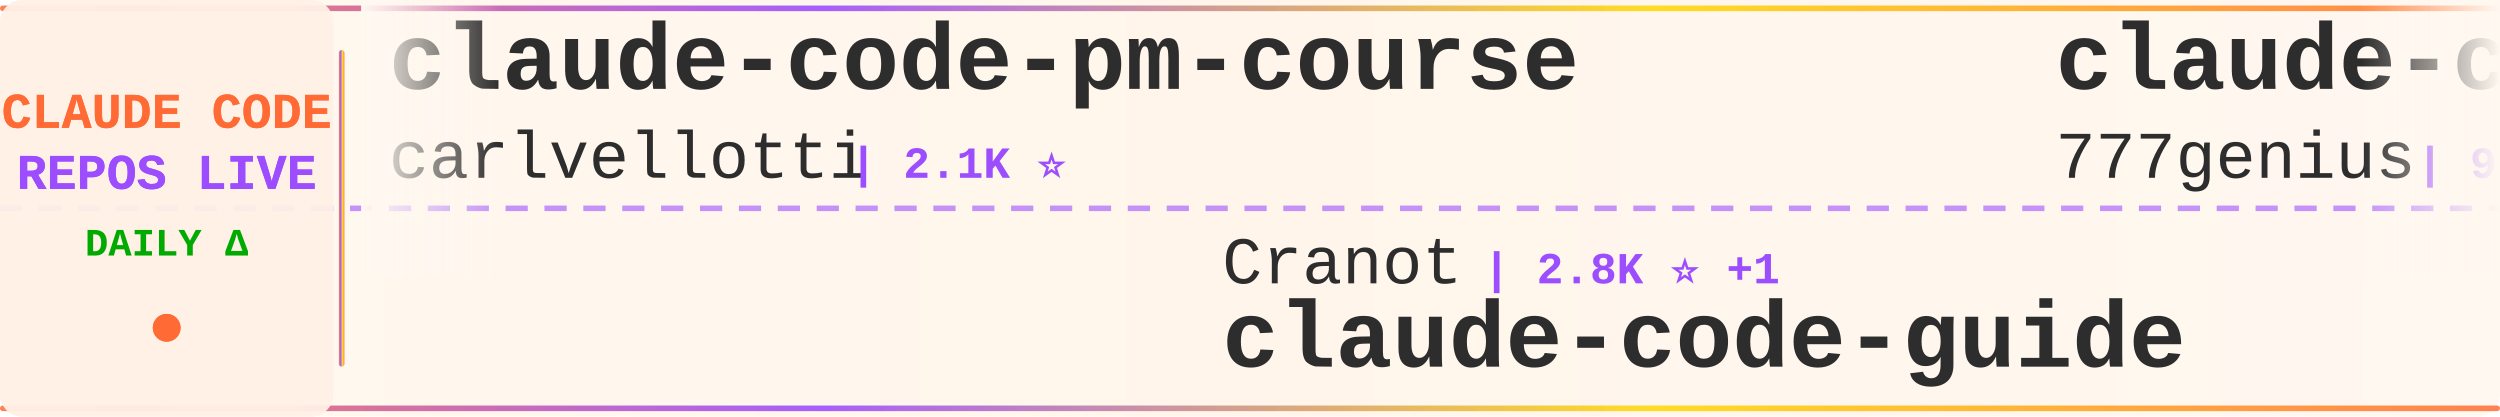
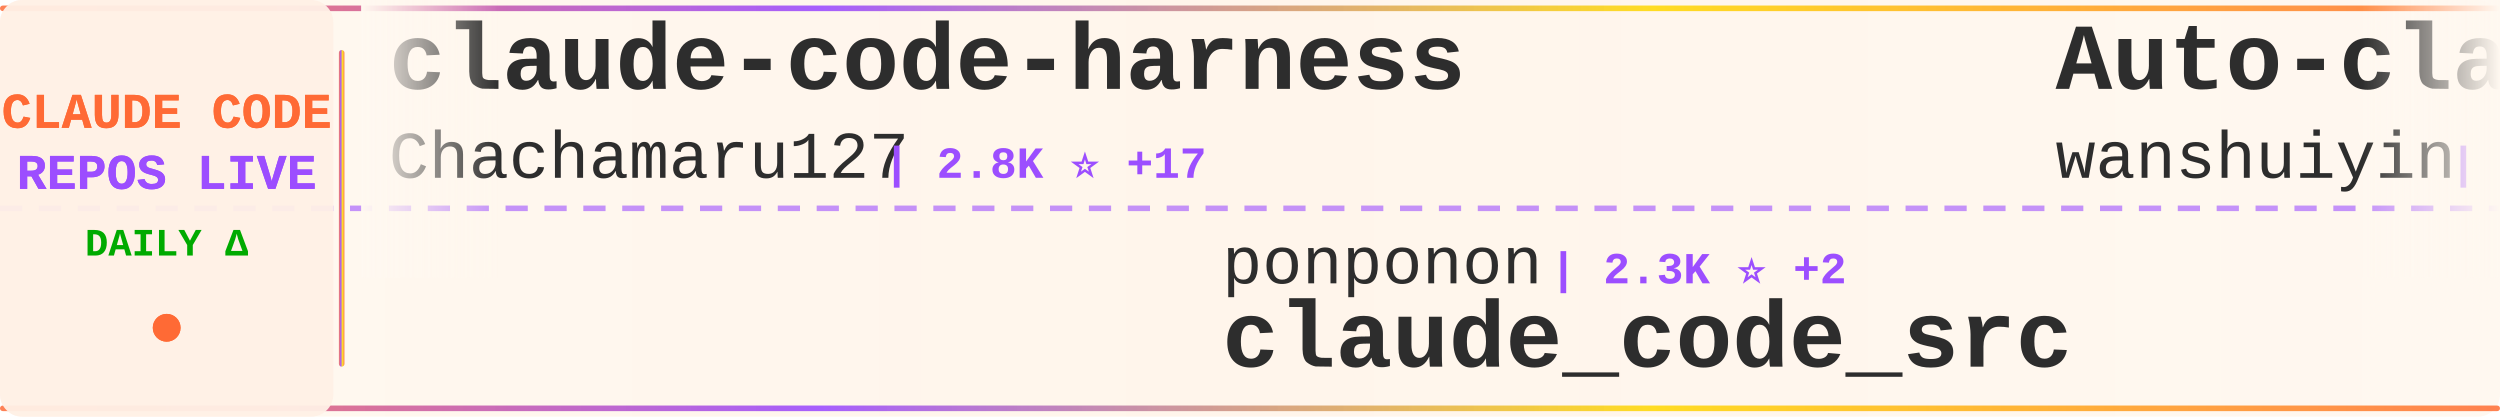
<svg xmlns="http://www.w3.org/2000/svg" width="900" height="150">
  <defs>
    <linearGradient id="tickerBg" x1="0%" y1="0%" x2="100%" y2="0%">
      <stop offset="0%" style="stop-color:#fff8f0;stop-opacity:0.98" />
      <stop offset="50%" style="stop-color:#fff5eb;stop-opacity:1" />
      <stop offset="100%" style="stop-color:#fff8f0;stop-opacity:0.98" />
    </linearGradient>
    <linearGradient id="borderGrad" x1="0%" y1="0%" x2="100%" y2="0%">
      <stop offset="0%" style="stop-color:#FF6B35;stop-opacity:0.85">
        <animate attributeName="stop-opacity" values="0.85;1;0.85" dur="2s" repeatCount="indefinite" />
      </stop>
      <stop offset="33%" style="stop-color:#9C4EFF;stop-opacity:0.9">
        <animate attributeName="stop-opacity" values="0.9;1;0.9" dur="2.2s" repeatCount="indefinite" />
      </stop>
      <stop offset="66%" style="stop-color:#FFD700;stop-opacity:0.85">
        <animate attributeName="stop-opacity" values="0.85;1;0.85" dur="1.8s" repeatCount="indefinite" />
      </stop>
      <stop offset="100%" style="stop-color:#FF6B35;stop-opacity:0.85">
        <animate attributeName="stop-opacity" values="0.85;1;0.85" dur="2s" repeatCount="indefinite" />
      </stop>
    </linearGradient>
    <filter id="textGlow">
      <feGaussianBlur stdDeviation="0.15" result="coloredBlur" />
      <feMerge>
        <feMergeNode in="coloredBlur" />
        <feMergeNode in="SourceGraphic" />
      </feMerge>
    </filter>
    <filter id="metricGlow">
      <feGaussianBlur stdDeviation="0.2" result="coloredBlur" />
      <feMerge>
        <feMergeNode in="coloredBlur" />
        <feMergeNode in="SourceGraphic" />
      </feMerge>
    </filter>
    <linearGradient id="leftFade" x1="0%" y1="0%" x2="100%" y2="0%">
      <stop offset="0%" style="stop-color:#fff8f0;stop-opacity:1" />
      <stop offset="100%" style="stop-color:#fff8f0;stop-opacity:0" />
    </linearGradient>
    <linearGradient id="rightFade" x1="0%" y1="0%" x2="100%" y2="0%">
      <stop offset="0%" style="stop-color:#fff8f0;stop-opacity:0" />
      <stop offset="100%" style="stop-color:#fff8f0;stop-opacity:1" />
    </linearGradient>
  </defs>
  <rect width="900" height="150" fill="url(#tickerBg)" rx="8" />
  <rect x="0" y="2" width="900" height="2" fill="url(#borderGrad)" rx="1" />
  <rect x="0" y="146" width="900" height="2" fill="url(#borderGrad)" rx="1" />
  <line x1="0" y1="75" x2="900" y2="75" stroke="#9C4EFF" stroke-width="2" stroke-dasharray="8 6" opacity="0.6" />
  <rect x="0" y="0" width="120" height="150" fill="#fff0e6" opacity="0.95" rx="8" />
  <text x="60" y="46" font-family="'Courier New', monospace" font-size="18" font-weight="bold" fill="#FF6B35" text-anchor="middle" filter="url(#textGlow)">
    CLAUDE CODE
  </text>
  <text x="60" y="68" font-family="'Courier New', monospace" font-size="18" font-weight="bold" fill="#9C4EFF" text-anchor="middle" filter="url(#textGlow)">
    REPOS LIVE
  </text>
  <text x="60" y="92" font-family="'Courier New', monospace" font-size="14" font-weight="bold" fill="#00aa00" text-anchor="middle">
    DAILY Δ
  </text>
  <circle cx="60" cy="118" r="5" fill="#FF6B35" filter="url(#metricGlow)">
    <animate attributeName="r" values="4;6;4" dur="1.5s" repeatCount="indefinite" />
    <animate attributeName="opacity" values="0.6;1;0.6" dur="1.5s" repeatCount="indefinite" />
  </circle>
  <rect x="122" y="18" width="2" height="114" fill="url(#borderGrad)" rx="1" />
  <clipPath id="tickerClip">
    <rect x="130" y="0" width="770" height="150" />
  </clipPath>
  <g clip-path="url(#tickerClip)">
    <g id="tickerItems">
      <animateTransform attributeName="transform" attributeType="XML" type="translate" from="0 0" to="-3000 0" dur="54s" repeatCount="indefinite" />
      <g transform="translate(0, 0)">
-         <text x="140" y="32" font-family="'Courier New', monospace" font-size="34" font-weight="bold" fill="#2d2d2d">claude-code-pm-course</text>
-         <text x="140" y="64" font-family="'Courier New', monospace" font-size="24" font-weight="normal" fill="#2d2d2d" opacity="1.0">carlvellotti</text>
-         <text x="306" y="64" font-family="'Courier New', monospace" font-size="16" font-weight="bold" fill="#9C4EFF"> | 2.1K ⭐</text>
+         <text x="140" y="32" font-family="'Courier New', monospace" font-size="34" font-weight="bold" fill="#2d2d2d">claude-code-harness</text>
+         <text x="140" y="64" font-family="'Courier New', monospace" font-size="24" font-weight="normal" fill="#2d2d2d" opacity="1.0">Chachamaru127</text>
+         <text x="318" y="64" font-family="'Courier New', monospace" font-size="16" font-weight="bold" fill="#9C4EFF"> | 2.8K ⭐ +17</text>
      </g>
      <g transform="translate(300, 0)">
-         <text x="140" y="102" font-family="'Courier New', monospace" font-size="24" font-weight="normal" fill="#2d2d2d" opacity="1.0">Cranot</text>
-         <text x="234" y="102" font-family="'Courier New', monospace" font-size="16" font-weight="bold" fill="#9C4EFF"> | 2.8K ⭐ +1</text>
-         <text x="140" y="132" font-family="'Courier New', monospace" font-size="34" font-weight="bold" fill="#2d2d2d">claude-code-guide</text>
+         <text x="140" y="102" font-family="'Courier New', monospace" font-size="24" font-weight="normal" fill="#2d2d2d" opacity="1.0">ponponon</text>
+         <text x="258" y="102" font-family="'Courier New', monospace" font-size="16" font-weight="bold" fill="#9C4EFF"> | 2.3K ⭐ +2</text>
+         <text x="140" y="132" font-family="'Courier New', monospace" font-size="34" font-weight="bold" fill="#2d2d2d">claude_code_src</text>
      </g>
      <g transform="translate(600, 0)">
-         <text x="140" y="32" font-family="'Courier New', monospace" font-size="34" font-weight="bold" fill="#2d2d2d">claude-code-source-code</text>
-         <text x="140" y="64" font-family="'Courier New', monospace" font-size="24" font-weight="normal" fill="#2d2d2d" opacity="1.0">777genius</text>
-         <text x="270" y="64" font-family="'Courier New', monospace" font-size="16" font-weight="bold" fill="#9C4EFF"> | 914 ⭐</text>
+         <text x="140" y="32" font-family="'Courier New', monospace" font-size="34" font-weight="bold" fill="#2d2d2d">Auto-claude-code-researc...</text>
+         <text x="140" y="64" font-family="'Courier New', monospace" font-size="24" font-weight="normal" fill="#2d2d2d" opacity="1.0">wanshuiyin</text>
+         <text x="282" y="64" font-family="'Courier New', monospace" font-size="16" font-weight="bold" fill="#9C4EFF"> | 12.5K ⭐ +59</text>
      </g>
      <g transform="translate(900, 0)">
-         <text x="140" y="102" font-family="'Courier New', monospace" font-size="24" font-weight="normal" fill="#2d2d2d" opacity="1.0">huangserva</text>
-         <text x="282" y="102" font-family="'Courier New', monospace" font-size="16" font-weight="bold" fill="#9C4EFF"> | 608 ⭐</text>
-         <text x="140" y="132" font-family="'Courier New', monospace" font-size="34" font-weight="bold" fill="#2d2d2d">claude-code-cli</text>
+         <text x="140" y="102" font-family="'Courier New', monospace" font-size="24" font-weight="normal" fill="#2d2d2d" opacity="1.0">lintsinghua</text>
+         <text x="294" y="102" font-family="'Courier New', monospace" font-size="16" font-weight="bold" fill="#9C4EFF"> | 3.7K ⭐ +14</text>
+         <text x="140" y="132" font-family="'Courier New', monospace" font-size="34" font-weight="bold" fill="#2d2d2d">claude-code-book</text>
      </g>
      <g transform="translate(1200, 0)">
-         <text x="140" y="32" font-family="'Courier New', monospace" font-size="34" font-weight="bold" fill="#2d2d2d">claude-code-prompts</text>
-         <text x="140" y="64" font-family="'Courier New', monospace" font-size="24" font-weight="normal" fill="#2d2d2d" opacity="1.0">repowise-dev</text>
-         <text x="306" y="64" font-family="'Courier New', monospace" font-size="16" font-weight="bold" fill="#9C4EFF"> | 1.1K ⭐</text>
+         <text x="140" y="32" font-family="'Courier New', monospace" font-size="34" font-weight="bold" fill="#2d2d2d">claude-code-tips</text>
+         <text x="140" y="64" font-family="'Courier New', monospace" font-size="24" font-weight="normal" fill="#2d2d2d" opacity="1.0">ykdojo</text>
+         <text x="234" y="64" font-family="'Courier New', monospace" font-size="16" font-weight="bold" fill="#9C4EFF"> | 8.9K ⭐ +9</text>
      </g>
      <g transform="translate(1500, 0)">
-         <text x="140" y="102" font-family="'Courier New', monospace" font-size="24" font-weight="normal" fill="#2d2d2d" opacity="1.0">RichardAtCT</text>
-         <text x="294" y="102" font-family="'Courier New', monospace" font-size="16" font-weight="bold" fill="#9C4EFF"> | 2.7K ⭐ +4</text>
-         <text x="140" y="132" font-family="'Courier New', monospace" font-size="34" font-weight="bold" fill="#2d2d2d">claude-code-telegram</text>
+         <text x="140" y="102" font-family="'Courier New', monospace" font-size="24" font-weight="normal" fill="#2d2d2d" opacity="1.0">lorryjovens-hub</text>
+         <text x="342" y="102" font-family="'Courier New', monospace" font-size="16" font-weight="bold" fill="#9C4EFF"> | 1.6K ⭐ +1</text>
+         <text x="140" y="132" font-family="'Courier New', monospace" font-size="34" font-weight="bold" fill="#2d2d2d">claude-code-rust</text>
      </g>
      <g transform="translate(1800, 0)">
-         <text x="140" y="32" font-family="'Courier New', monospace" font-size="34" font-weight="bold" fill="#2d2d2d">andrej-karpathy-skills</text>
-         <text x="140" y="64" font-family="'Courier New', monospace" font-size="24" font-weight="normal" fill="#2d2d2d" opacity="1.0">multica-ai</text>
-         <text x="282" y="64" font-family="'Courier New', monospace" font-size="16" font-weight="bold" fill="#9C4EFF"> | 180.3K ⭐ +753</text>
+         <text x="140" y="32" font-family="'Courier New', monospace" font-size="34" font-weight="bold" fill="#2d2d2d">claude-code-source</text>
+         <text x="140" y="64" font-family="'Courier New', monospace" font-size="24" font-weight="normal" fill="#2d2d2d" opacity="1.0">AprilNEA</text>
+         <text x="258" y="64" font-family="'Courier New', monospace" font-size="16" font-weight="bold" fill="#9C4EFF"> | 388 ⭐</text>
      </g>
      <g transform="translate(2100, 0)">
-         <text x="140" y="102" font-family="'Courier New', monospace" font-size="24" font-weight="normal" fill="#2d2d2d" opacity="1.0">digitalsamba</text>
-         <text x="306" y="102" font-family="'Courier New', monospace" font-size="16" font-weight="bold" fill="#9C4EFF"> | 1.6K ⭐ +18</text>
-         <text x="140" y="132" font-family="'Courier New', monospace" font-size="34" font-weight="bold" fill="#2d2d2d">claude-code-video-toolki...</text>
+         <text x="140" y="102" font-family="'Courier New', monospace" font-size="24" font-weight="normal" fill="#2d2d2d" opacity="1.0">FlorianBruniaux</text>
+         <text x="342" y="102" font-family="'Courier New', monospace" font-size="16" font-weight="bold" fill="#9C4EFF"> | 5.2K ⭐ +26</text>
+         <text x="140" y="132" font-family="'Courier New', monospace" font-size="34" font-weight="bold" fill="#2d2d2d">claude-code-ultimate-gui...</text>
      </g>
      <g transform="translate(2400, 0)">
-         <text x="140" y="32" font-family="'Courier New', monospace" font-size="34" font-weight="bold" fill="#2d2d2d">claude-code-tudou</text>
-         <text x="140" y="64" font-family="'Courier New', monospace" font-size="24" font-weight="normal" fill="#2d2d2d" opacity="1.0">AICoderTudou</text>
-         <text x="306" y="64" font-family="'Courier New', monospace" font-size="16" font-weight="bold" fill="#9C4EFF"> | 500 ⭐</text>
+         <text x="140" y="32" font-family="'Courier New', monospace" font-size="34" font-weight="bold" fill="#2d2d2d">claude-code-engineering</text>
+         <text x="140" y="64" font-family="'Courier New', monospace" font-size="24" font-weight="normal" fill="#2d2d2d" opacity="1.0">huangjia2019</text>
+         <text x="306" y="64" font-family="'Courier New', monospace" font-size="16" font-weight="bold" fill="#9C4EFF"> | 870 ⭐ +8</text>
      </g>
      <g transform="translate(2700, 0)">
-         <text x="140" y="102" font-family="'Courier New', monospace" font-size="24" font-weight="normal" fill="#2d2d2d" opacity="1.0">shanraisshan</text>
-         <text x="306" y="102" font-family="'Courier New', monospace" font-size="16" font-weight="bold" fill="#9C4EFF"> | 58.8K ⭐ +362</text>
-         <text x="140" y="132" font-family="'Courier New', monospace" font-size="34" font-weight="bold" fill="#2d2d2d">claude-code-best-practic...</text>
+         <text x="140" y="102" font-family="'Courier New', monospace" font-size="24" font-weight="normal" fill="#2d2d2d" opacity="1.0">AICoderTudou</text>
+         <text x="306" y="102" font-family="'Courier New', monospace" font-size="16" font-weight="bold" fill="#9C4EFF"> | 500 ⭐</text>
+         <text x="140" y="132" font-family="'Courier New', monospace" font-size="34" font-weight="bold" fill="#2d2d2d">claude-code-tudou</text>
      </g>
      <g transform="translate(3000, 0)">
-         <text x="140" y="32" font-family="'Courier New', monospace" font-size="34" font-weight="bold" fill="#2d2d2d">claude-code-pm-course</text>
-         <text x="140" y="64" font-family="'Courier New', monospace" font-size="24" font-weight="normal" fill="#2d2d2d" opacity="1.0">carlvellotti</text>
-         <text x="306" y="64" font-family="'Courier New', monospace" font-size="16" font-weight="bold" fill="#9C4EFF"> | 2.1K ⭐</text>
+         <text x="140" y="32" font-family="'Courier New', monospace" font-size="34" font-weight="bold" fill="#2d2d2d">claude-code-harness</text>
+         <text x="140" y="64" font-family="'Courier New', monospace" font-size="24" font-weight="normal" fill="#2d2d2d" opacity="1.0">Chachamaru127</text>
+         <text x="318" y="64" font-family="'Courier New', monospace" font-size="16" font-weight="bold" fill="#9C4EFF"> | 2.8K ⭐ +17</text>
      </g>
      <g transform="translate(3300, 0)">
-         <text x="140" y="102" font-family="'Courier New', monospace" font-size="24" font-weight="normal" fill="#2d2d2d" opacity="1.0">Cranot</text>
-         <text x="234" y="102" font-family="'Courier New', monospace" font-size="16" font-weight="bold" fill="#9C4EFF"> | 2.8K ⭐ +1</text>
-         <text x="140" y="132" font-family="'Courier New', monospace" font-size="34" font-weight="bold" fill="#2d2d2d">claude-code-guide</text>
+         <text x="140" y="102" font-family="'Courier New', monospace" font-size="24" font-weight="normal" fill="#2d2d2d" opacity="1.0">ponponon</text>
+         <text x="258" y="102" font-family="'Courier New', monospace" font-size="16" font-weight="bold" fill="#9C4EFF"> | 2.3K ⭐ +2</text>
+         <text x="140" y="132" font-family="'Courier New', monospace" font-size="34" font-weight="bold" fill="#2d2d2d">claude_code_src</text>
      </g>
      <g transform="translate(3600, 0)">
-         <text x="140" y="32" font-family="'Courier New', monospace" font-size="34" font-weight="bold" fill="#2d2d2d">claude-code-source-code</text>
-         <text x="140" y="64" font-family="'Courier New', monospace" font-size="24" font-weight="normal" fill="#2d2d2d" opacity="1.0">777genius</text>
-         <text x="270" y="64" font-family="'Courier New', monospace" font-size="16" font-weight="bold" fill="#9C4EFF"> | 914 ⭐</text>
+         <text x="140" y="32" font-family="'Courier New', monospace" font-size="34" font-weight="bold" fill="#2d2d2d">Auto-claude-code-researc...</text>
+         <text x="140" y="64" font-family="'Courier New', monospace" font-size="24" font-weight="normal" fill="#2d2d2d" opacity="1.0">wanshuiyin</text>
+         <text x="282" y="64" font-family="'Courier New', monospace" font-size="16" font-weight="bold" fill="#9C4EFF"> | 12.5K ⭐ +59</text>
      </g>
      <g transform="translate(3900, 0)">
-         <text x="140" y="102" font-family="'Courier New', monospace" font-size="24" font-weight="normal" fill="#2d2d2d" opacity="1.0">huangserva</text>
-         <text x="282" y="102" font-family="'Courier New', monospace" font-size="16" font-weight="bold" fill="#9C4EFF"> | 608 ⭐</text>
-         <text x="140" y="132" font-family="'Courier New', monospace" font-size="34" font-weight="bold" fill="#2d2d2d">claude-code-cli</text>
+         <text x="140" y="102" font-family="'Courier New', monospace" font-size="24" font-weight="normal" fill="#2d2d2d" opacity="1.0">lintsinghua</text>
+         <text x="294" y="102" font-family="'Courier New', monospace" font-size="16" font-weight="bold" fill="#9C4EFF"> | 3.7K ⭐ +14</text>
+         <text x="140" y="132" font-family="'Courier New', monospace" font-size="34" font-weight="bold" fill="#2d2d2d">claude-code-book</text>
      </g>
    </g>
  </g>
  <rect x="130" y="0" width="50" height="100" fill="url(#leftFade)" />
  <rect x="850" y="0" width="50" height="100" fill="url(#rightFade)" />
</svg>
